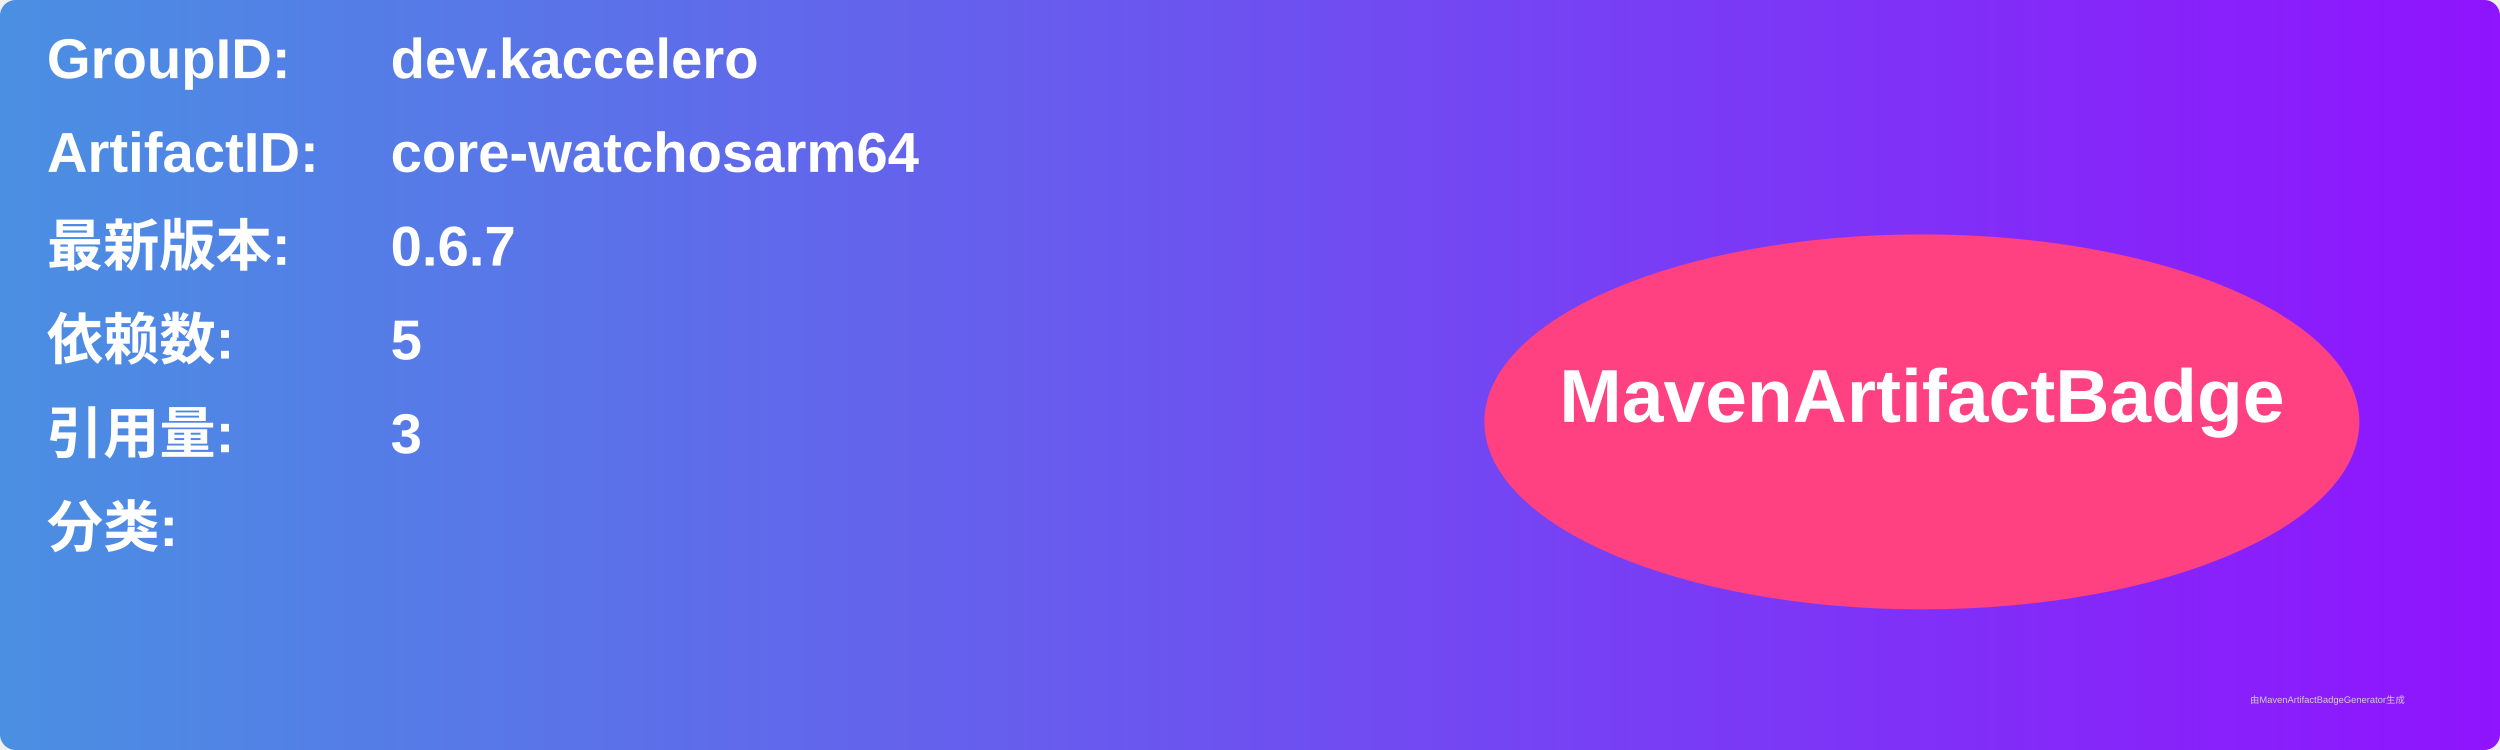
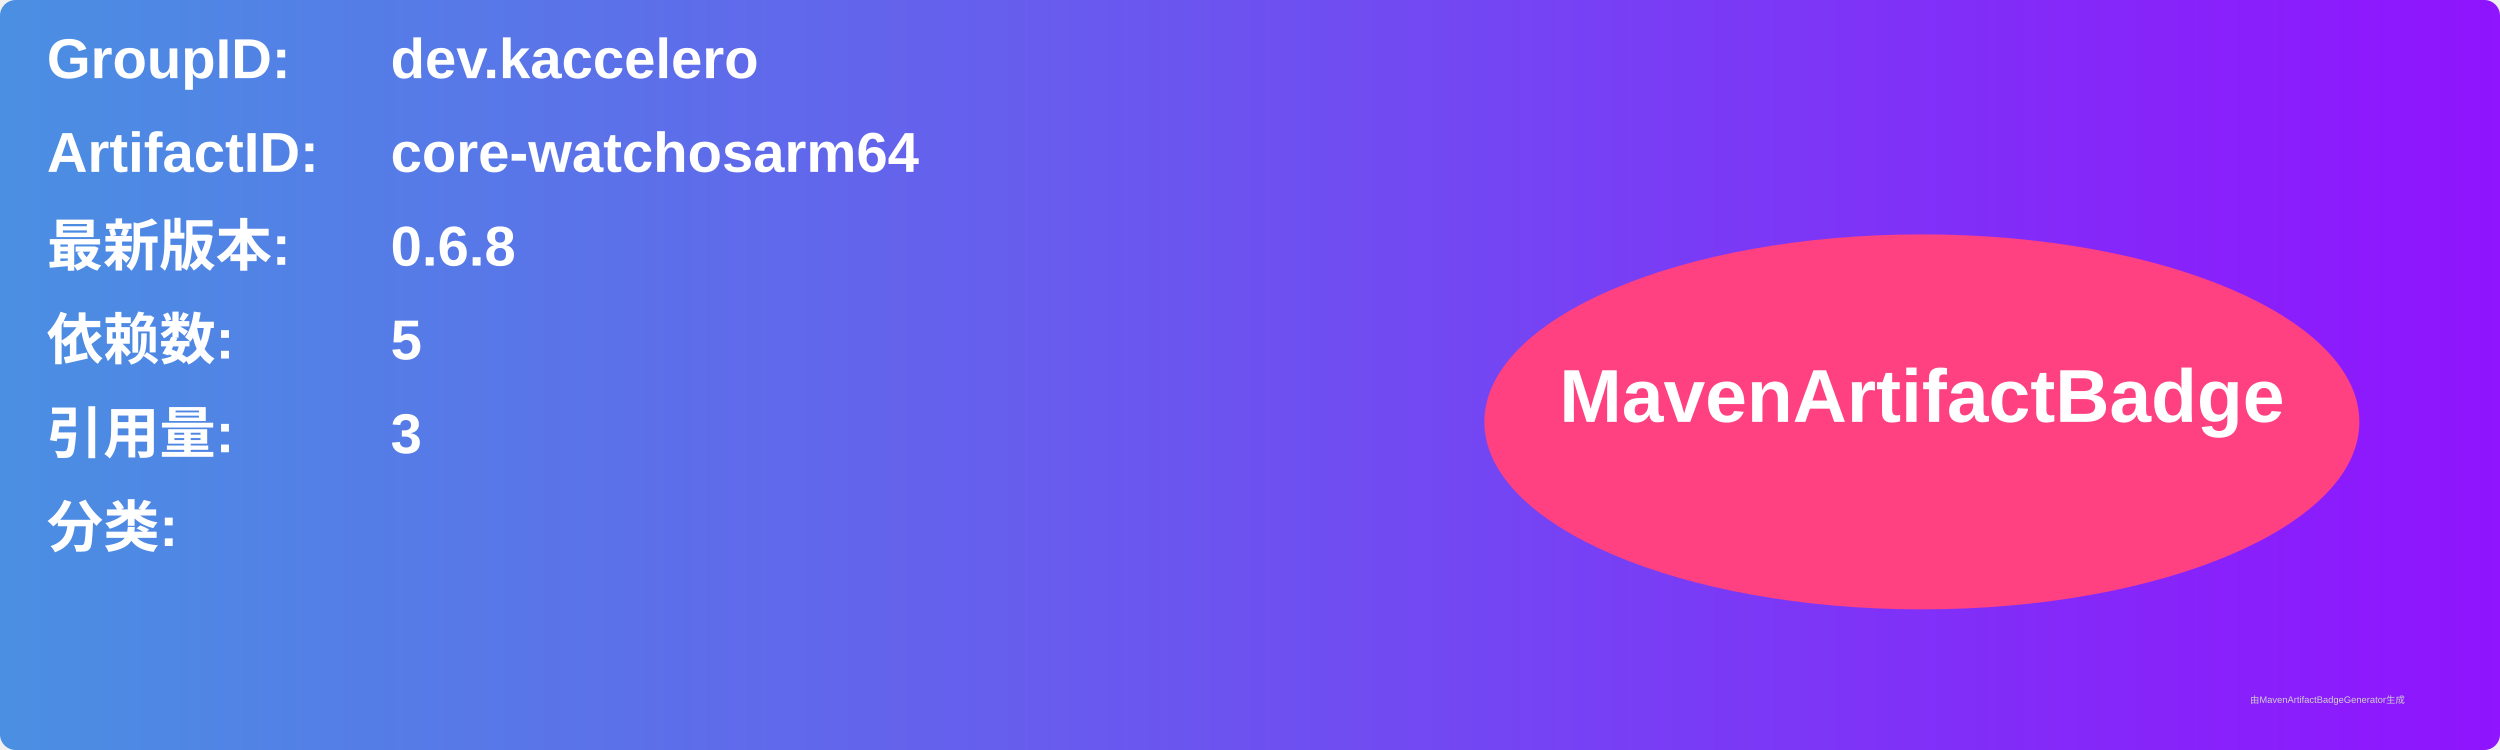
<svg xmlns="http://www.w3.org/2000/svg" width="800" height="240" viewBox="0 0 800 240">
  <linearGradient id="grad" x1="0%" y1="0%" x2="100%" y2="0%">
    <stop offset="0%" stop-color="#4a90e2" />
    <stop offset="100%" stop-color="#9013fe" />
  </linearGradient>
  <rect width="100%" height="100%" rx="5" ry="5" fill="url(#grad)" />
  <g transform="translate(15, 15)">
    <text x="0" y="10" font-family="Arial" font-size="18" fill="white" font-weight="bold" width="260">GroupID:</text>
    <text x="110" y="10" font-family="Arial" font-size="18" fill="white" font-weight="bold" width="460">dev.kaccelero</text>
    <text x="0" y="40" font-family="Arial" font-size="18" fill="white" font-weight="bold" width="260">ArtifactID:</text>
    <text x="110" y="40" font-family="Arial" font-size="18" fill="white" font-weight="bold" width="460">core-watchosarm64</text>
    <text x="0" y="70" font-family="Arial" font-size="18" fill="white" font-weight="bold">最新版本:</text>
    <text x="110" y="70" font-family="Arial" font-size="18" fill="white" font-weight="bold">
-       <tspan font-weight="bold">0.6.7</tspan>
+       <tspan font-weight="bold">0.6.8</tspan>
    </text>
    <text x="0" y="100" font-family="Arial" font-size="18" fill="white" font-weight="bold">依赖数: </text>
    <text x="110" y="100" font-family="Arial" font-size="18" fill="white">
      <tspan font-weight="bold">5</tspan>
    </text>
    <text x="0" y="130" font-family="Arial" font-size="18" fill="white" font-weight="bold">引用量: </text>
    <text x="110" y="130" font-family="Arial" font-size="18" fill="white">
      <tspan font-weight="bold">3</tspan>
    </text>
    <text x="0" y="160" font-family="Arial" font-size="18" fill="white" font-weight="bold">分类:</text>
    <text x="10" y="190" font-family="Arial" font-size="10" fill="white">
      <tspan font-weight="bold" />
    </text>
    <ellipse cx="600" cy="120" rx="140" ry="60" fill="#ff4081" />
    <text x="600" y="120" text-anchor="middle" font-family="Arial" font-size="24" fill="white" font-weight="bold">MavenArtifactBadge</text>
  </g>
  <text x="720" y="225" font-family="Arial" font-size="3" fill="#d0d0d0">由MavenArtifactBadgeGenerator生成</text>
</svg>
